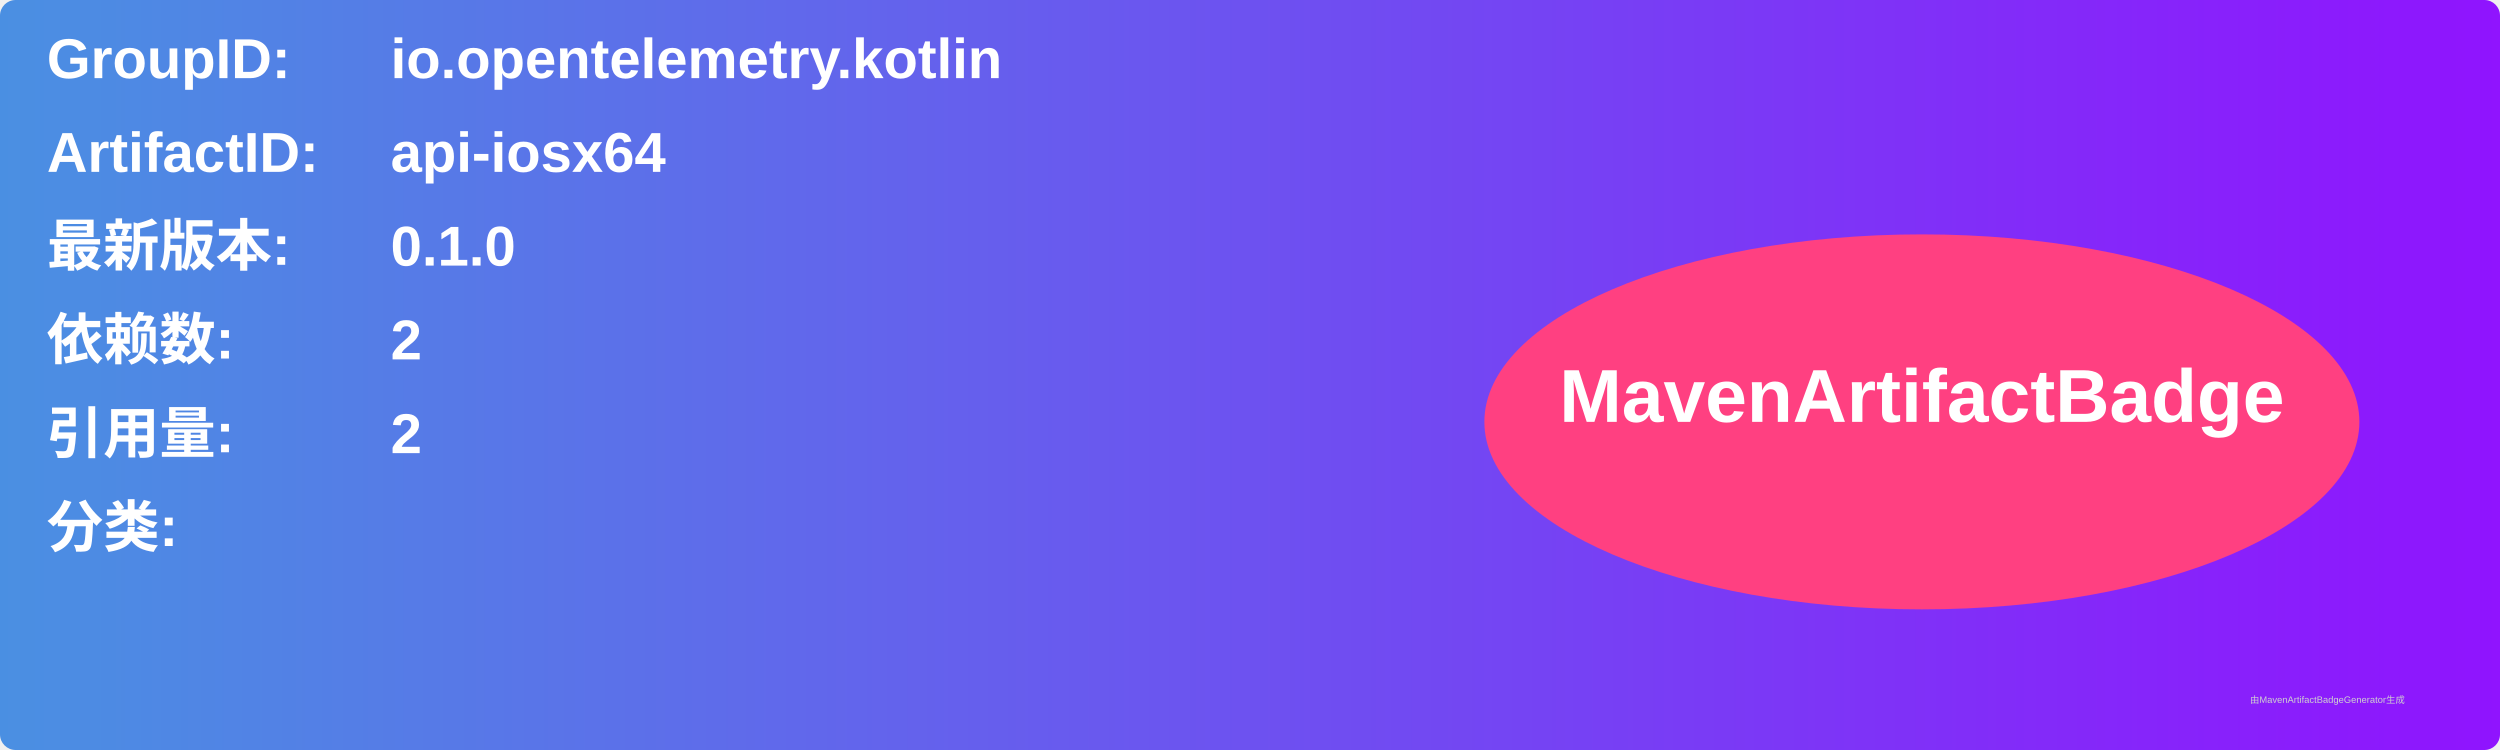
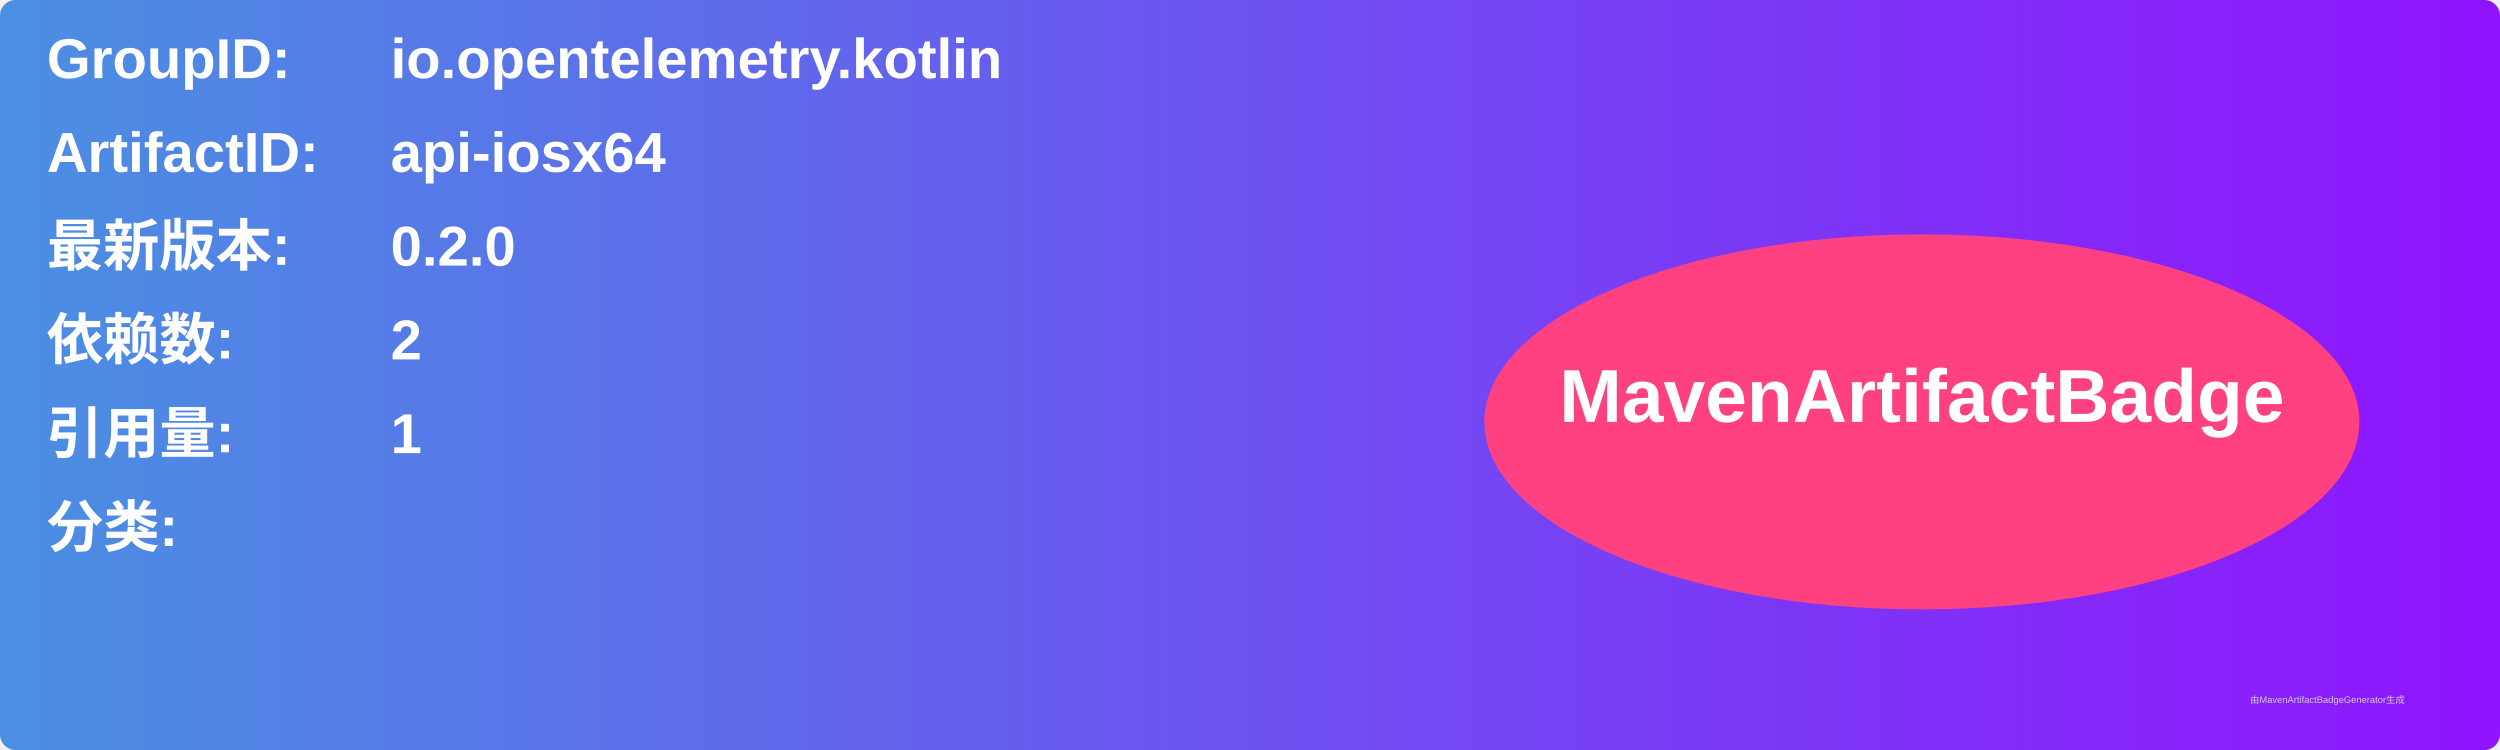
<svg xmlns="http://www.w3.org/2000/svg" width="800" height="240" viewBox="0 0 800 240">
  <linearGradient id="grad" x1="0%" y1="0%" x2="100%" y2="0%">
    <stop offset="0%" stop-color="#4a90e2" />
    <stop offset="100%" stop-color="#9013fe" />
  </linearGradient>
  <rect width="100%" height="100%" rx="5" ry="5" fill="url(#grad)" />
  <g transform="translate(15, 15)">
    <text x="0" y="10" font-family="Arial" font-size="18" fill="white" font-weight="bold" width="260">GroupID:</text>
    <text x="110" y="10" font-family="Arial" font-size="18" fill="white" font-weight="bold" width="460">io.opentelemetry.kotlin</text>
    <text x="0" y="40" font-family="Arial" font-size="18" fill="white" font-weight="bold" width="260">ArtifactID:</text>
    <text x="110" y="40" font-family="Arial" font-size="18" fill="white" font-weight="bold" width="460">api-iosx64</text>
    <text x="0" y="70" font-family="Arial" font-size="18" fill="white" font-weight="bold">最新版本:</text>
    <text x="110" y="70" font-family="Arial" font-size="18" fill="white" font-weight="bold">
-       <tspan font-weight="bold">0.1.0</tspan>
+       <tspan font-weight="bold">0.2.0</tspan>
    </text>
    <text x="0" y="100" font-family="Arial" font-size="18" fill="white" font-weight="bold">依赖数: </text>
    <text x="110" y="100" font-family="Arial" font-size="18" fill="white">
      <tspan font-weight="bold">2</tspan>
    </text>
    <text x="0" y="130" font-family="Arial" font-size="18" fill="white" font-weight="bold">引用量: </text>
    <text x="110" y="130" font-family="Arial" font-size="18" fill="white">
-       <tspan font-weight="bold">2</tspan>
+       <tspan font-weight="bold">1</tspan>
    </text>
    <text x="0" y="160" font-family="Arial" font-size="18" fill="white" font-weight="bold">分类:</text>
    <text x="10" y="190" font-family="Arial" font-size="10" fill="white">
      <tspan font-weight="bold" />
    </text>
    <ellipse cx="600" cy="120" rx="140" ry="60" fill="#ff4081" />
    <text x="600" y="120" text-anchor="middle" font-family="Arial" font-size="24" fill="white" font-weight="bold">MavenArtifactBadge</text>
  </g>
  <text x="720" y="225" font-family="Arial" font-size="3" fill="#d0d0d0">由MavenArtifactBadgeGenerator生成</text>
</svg>
